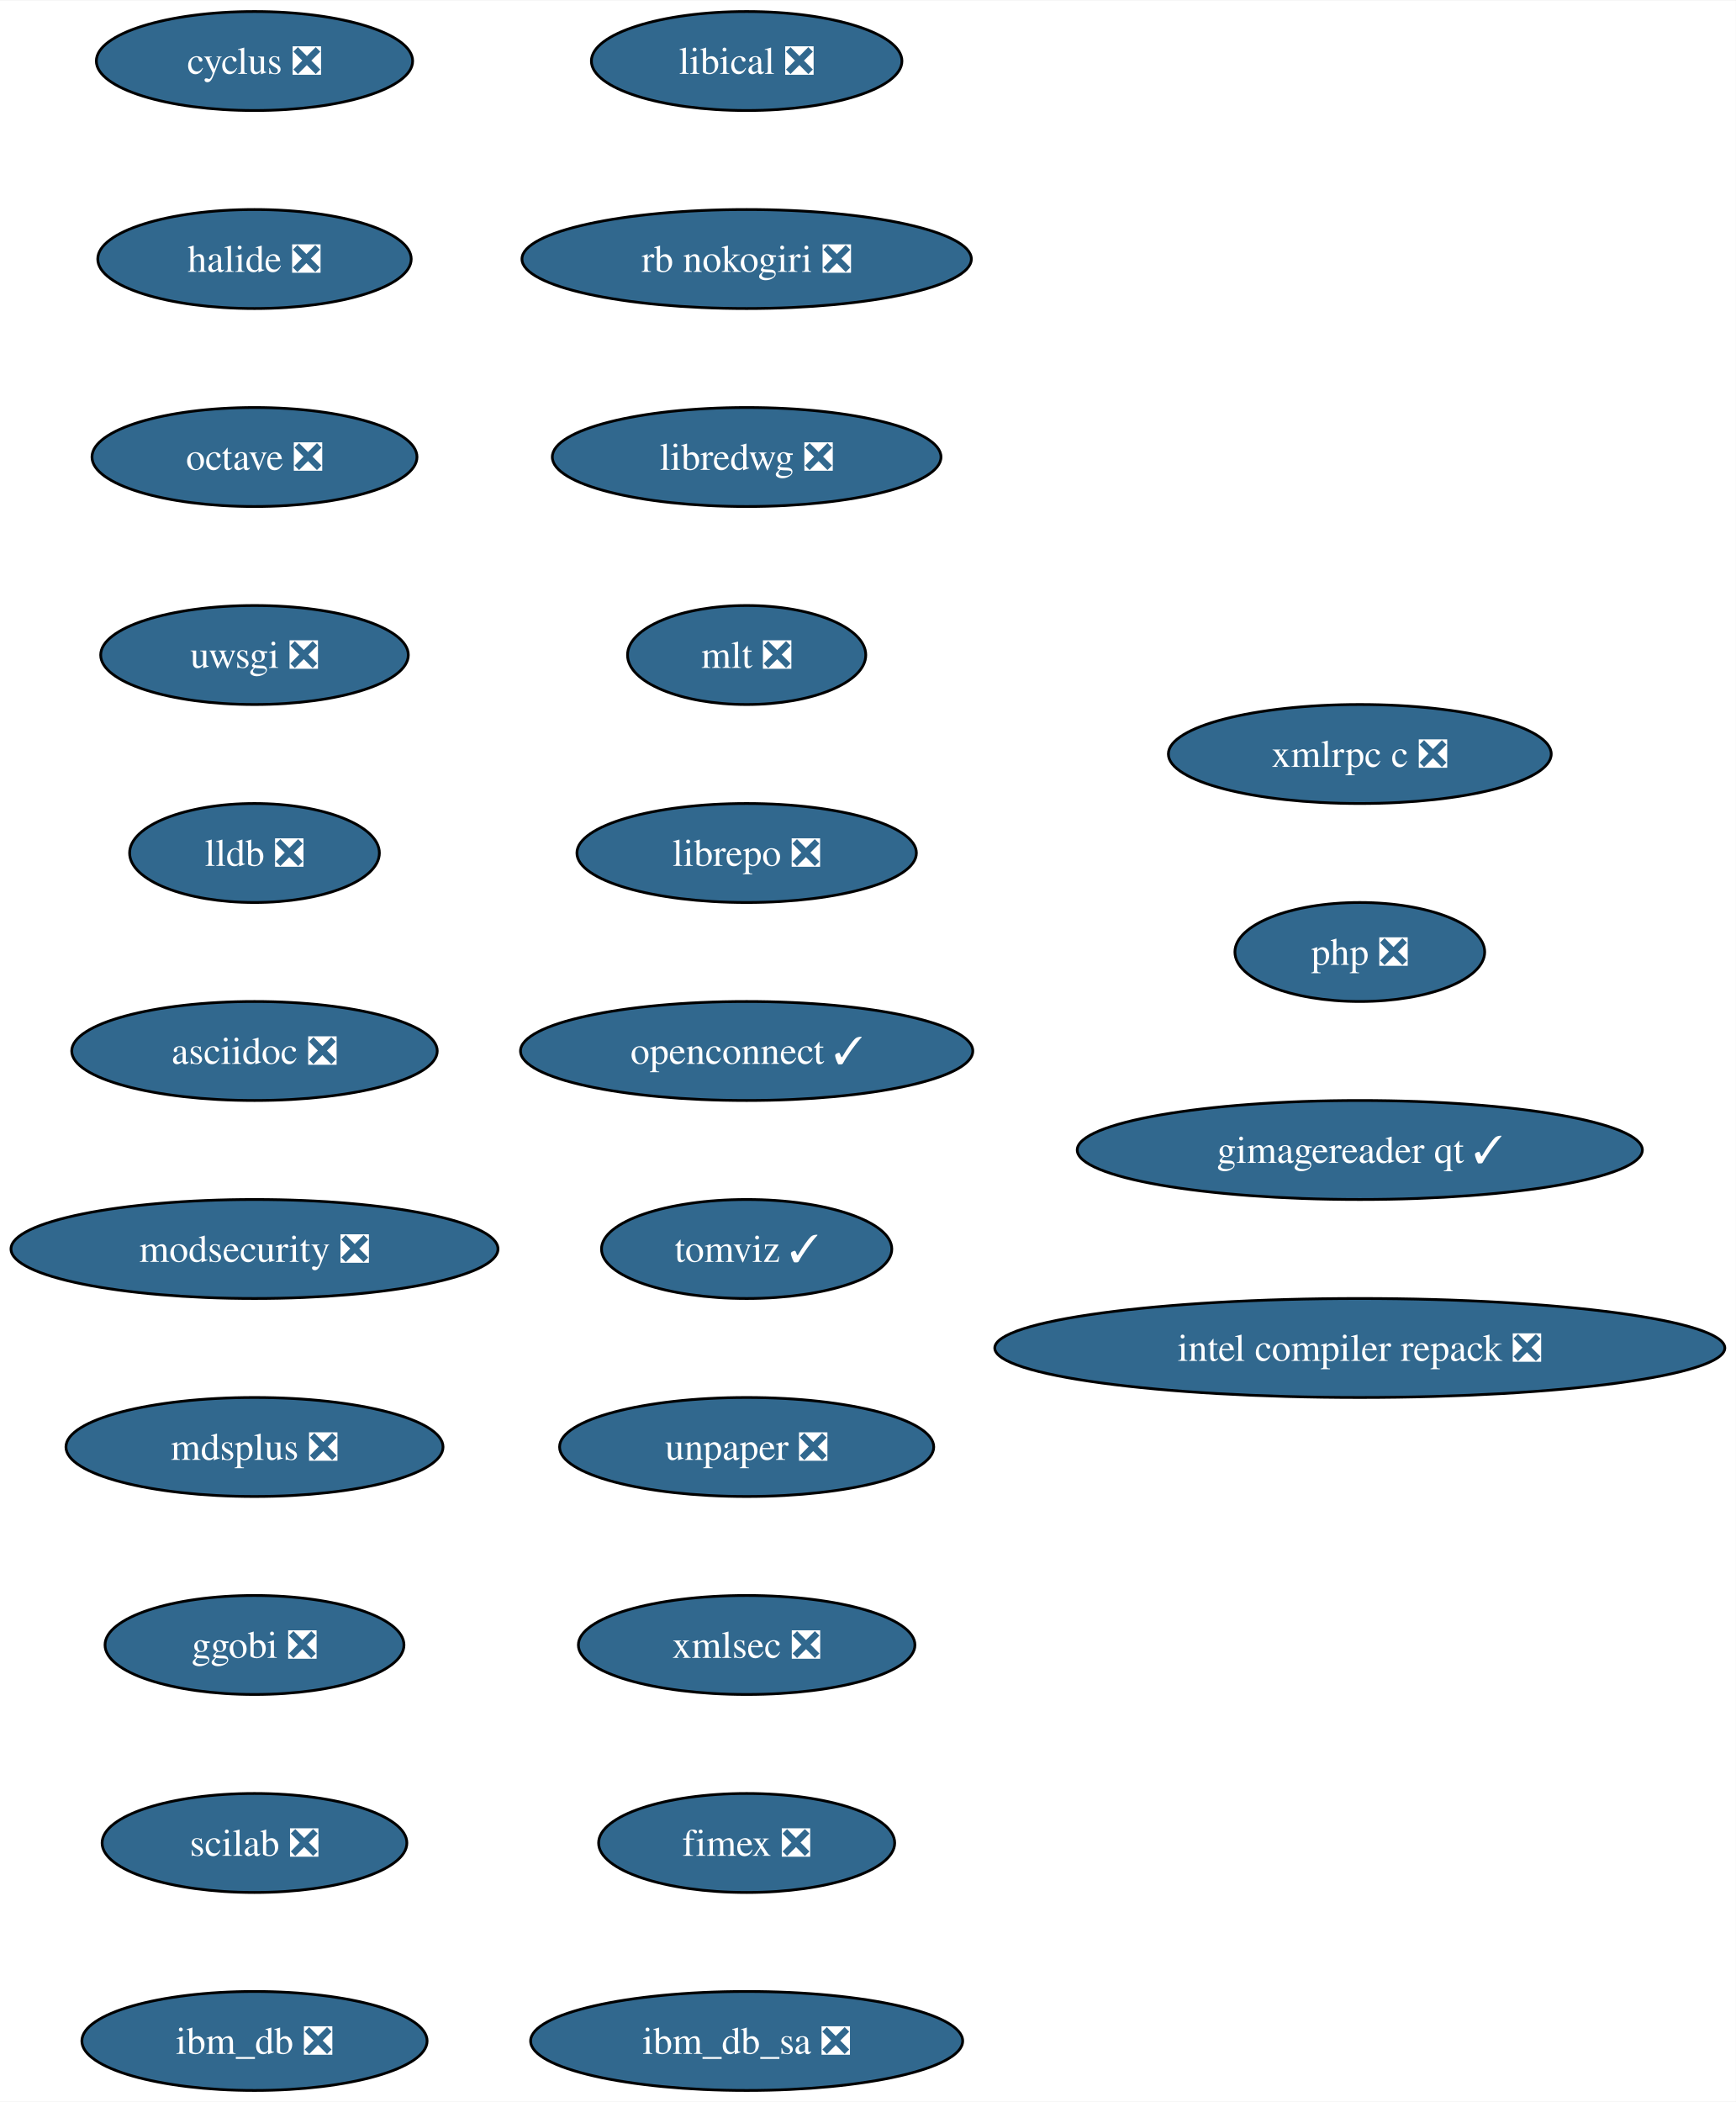
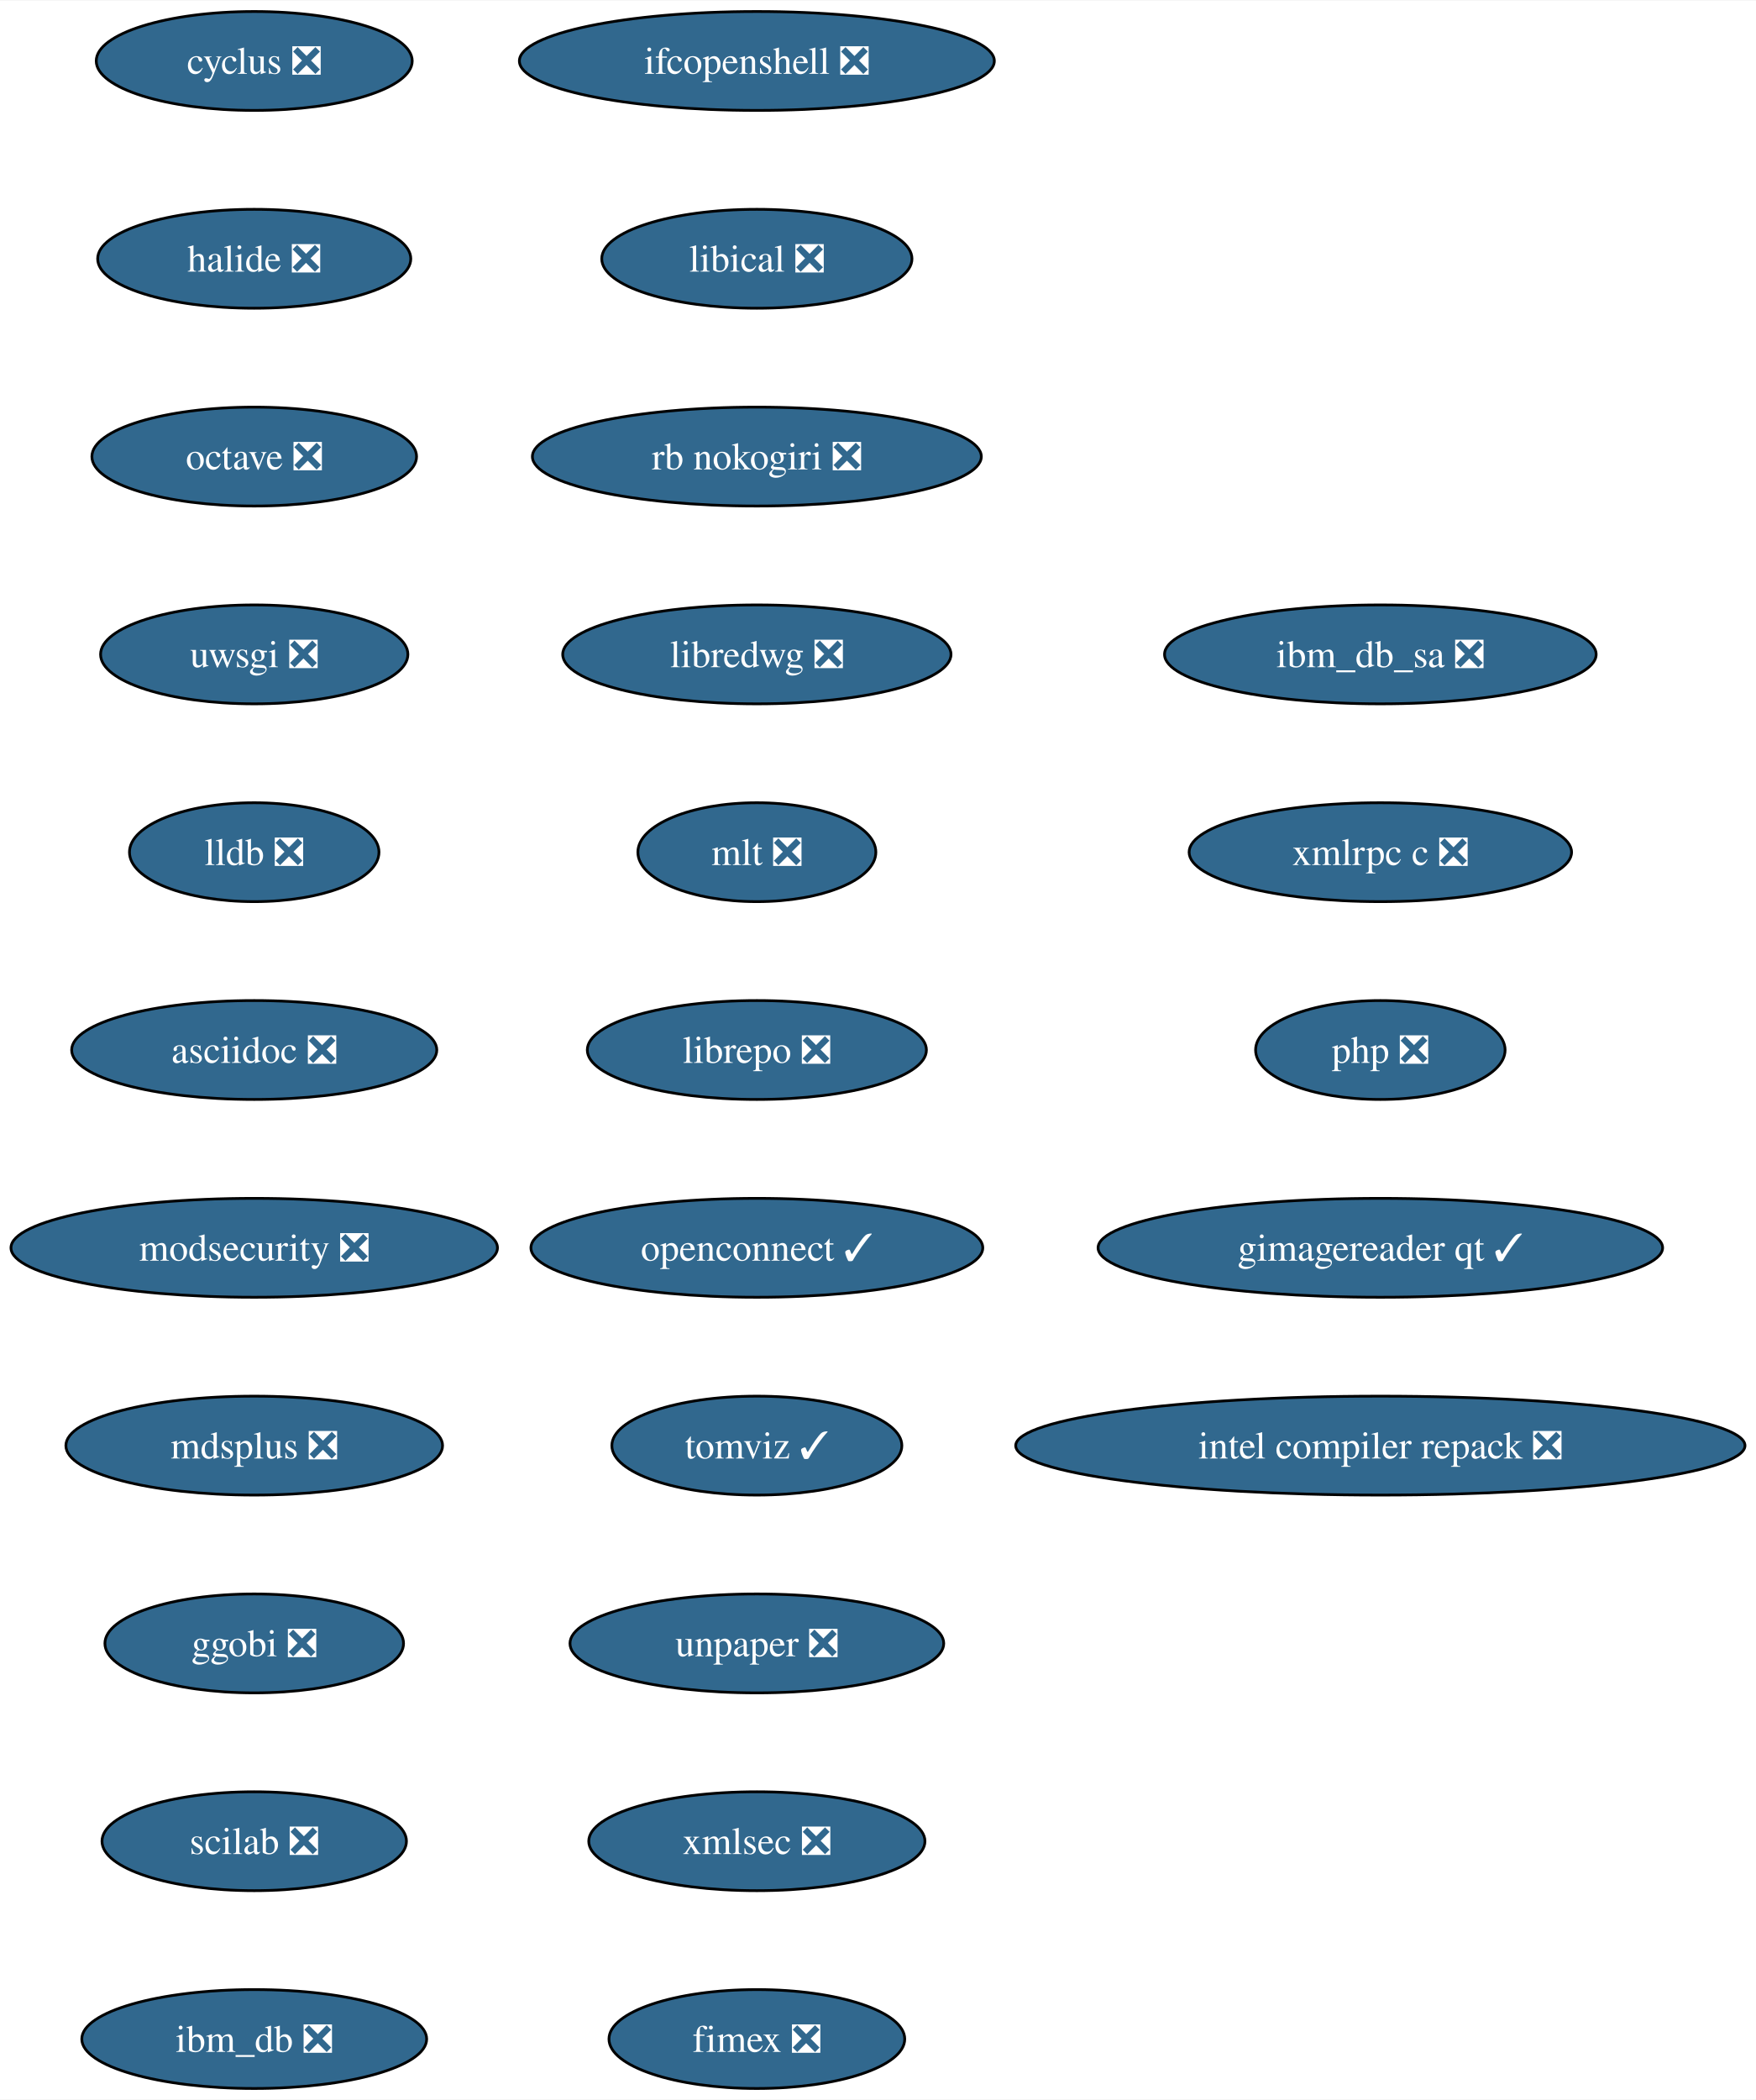
- <svg xmlns="http://www.w3.org/2000/svg" xmlns:xlink="http://www.w3.org/1999/xlink" width="631pt" height="764pt" viewBox="0.00 0.00 631.32 764.00">
+ <svg xmlns="http://www.w3.org/2000/svg" xmlns:xlink="http://www.w3.org/1999/xlink" width="639pt" height="764pt" viewBox="0.00 0.00 639.32 764.00">
  <g id="graph0" class="graph" transform="scale(1 1) rotate(0) translate(4 760)">
-     <polygon fill="white" stroke="none" points="-4,4 -4,-760 627.32,-760 627.32,4 -4,4" />
+     <polygon fill="white" stroke="none" points="-4,4 -4,-760 635.32,-760 635.32,4 -4,4" />
    <g id="node1" class="node">
      <g id="a_node1">
        <a xlink:href="https://github.com/conda-forge/cyclus-feedstock/pull/69" xlink:title="cyclus ❎">
          <ellipse fill="#31688e" stroke="black" cx="88.56" cy="-738" rx="57.52" ry="18" />
          <text text-anchor="middle" x="88.56" y="-733.33" font-family="Times,serif" font-size="14.00" fill="white">cyclus ❎</text>
        </a>
      </g>
    </g>
    <g id="node2" class="node">
      <g id="a_node2">
        <a xlink:href="https://github.com/conda-forge/halide-feedstock/pull/8" xlink:title="halide ❎">
          <ellipse fill="#31688e" stroke="black" cx="88.56" cy="-666" rx="57" ry="18" />
          <text text-anchor="middle" x="88.56" y="-661.33" font-family="Times,serif" font-size="14.00" fill="white">halide ❎</text>
        </a>
      </g>
    </g>
    <g id="node3" class="node">
      <g id="a_node3">
        <a xlink:href="https://github.com/conda-forge/octave-feedstock/pull/106" xlink:title="octave ❎">
          <ellipse fill="#31688e" stroke="black" cx="88.56" cy="-594" rx="59.1" ry="18" />
          <text text-anchor="middle" x="88.56" y="-589.33" font-family="Times,serif" font-size="14.00" fill="white">octave ❎</text>
        </a>
      </g>
    </g>
    <g id="node4" class="node">
      <g id="a_node4">
        <a xlink:href="https://github.com/conda-forge/uwsgi-feedstock/pull/66" xlink:title="uwsgi ❎">
          <ellipse fill="#31688e" stroke="black" cx="88.56" cy="-522" rx="55.94" ry="18" />
          <text text-anchor="middle" x="88.56" y="-517.33" font-family="Times,serif" font-size="14.00" fill="white">uwsgi ❎</text>
        </a>
      </g>
    </g>
    <g id="node5" class="node">
      <g id="a_node5">
        <a xlink:href="https://github.com/conda-forge/lldb-feedstock/pull/37" xlink:title="lldb ❎">
          <ellipse fill="#31688e" stroke="black" cx="88.56" cy="-450" rx="45.42" ry="18" />
          <text text-anchor="middle" x="88.56" y="-445.32" font-family="Times,serif" font-size="14.00" fill="white">lldb ❎</text>
        </a>
      </g>
    </g>
    <g id="node6" class="node">
      <g id="a_node6">
        <a xlink:href="https://github.com/conda-forge/asciidoc-feedstock/pull/20" xlink:title="asciidoc ❎">
          <ellipse fill="#31688e" stroke="black" cx="88.56" cy="-378" rx="66.47" ry="18" />
          <text text-anchor="middle" x="88.56" y="-373.32" font-family="Times,serif" font-size="14.00" fill="white">asciidoc ❎</text>
        </a>
      </g>
    </g>
    <g id="node7" class="node">
      <g id="a_node7">
        <a xlink:href="https://github.com/conda-forge/modsecurity-feedstock/pull/12" xlink:title="modsecurity ❎">
          <ellipse fill="#31688e" stroke="black" cx="88.56" cy="-306" rx="88.56" ry="18" />
          <text text-anchor="middle" x="88.56" y="-301.32" font-family="Times,serif" font-size="14.00" fill="white">modsecurity ❎</text>
        </a>
      </g>
    </g>
    <g id="node8" class="node">
      <g id="a_node8">
        <a xlink:href="https://github.com/conda-forge/mdsplus-feedstock/pull/32" xlink:title="mdsplus ❎">
          <ellipse fill="#31688e" stroke="black" cx="88.56" cy="-234" rx="68.57" ry="18" />
          <text text-anchor="middle" x="88.56" y="-229.32" font-family="Times,serif" font-size="14.00" fill="white">mdsplus ❎</text>
        </a>
      </g>
    </g>
    <g id="node9" class="node">
      <g id="a_node9">
        <a xlink:href="https://github.com/conda-forge/ggobi-feedstock/pull/3" xlink:title="ggobi ❎">
          <ellipse fill="#31688e" stroke="black" cx="88.56" cy="-162" rx="54.36" ry="18" />
          <text text-anchor="middle" x="88.56" y="-157.32" font-family="Times,serif" font-size="14.00" fill="white">ggobi ❎</text>
        </a>
      </g>
    </g>
    <g id="node10" class="node">
      <g id="a_node10">
        <a xlink:href="https://github.com/conda-forge/scilab-feedstock/pull/42" xlink:title="scilab ❎">
          <ellipse fill="#31688e" stroke="black" cx="88.56" cy="-90" rx="55.42" ry="18" />
          <text text-anchor="middle" x="88.56" y="-85.33" font-family="Times,serif" font-size="14.00" fill="white">scilab ❎</text>
        </a>
      </g>
    </g>
    <g id="node11" class="node">
      <g id="a_node11">
        <a xlink:href="https://github.com/conda-forge/ibm_db-feedstock/pull/58" xlink:title="ibm_db ❎">
          <ellipse fill="#31688e" stroke="black" cx="88.56" cy="-18" rx="62.78" ry="18" />
          <text text-anchor="middle" x="88.56" y="-13.32" font-family="Times,serif" font-size="14.00" fill="white">ibm_db ❎</text>
        </a>
      </g>
    </g>
    <g id="node12" class="node">
      <g id="a_node12">
-         <a xlink:href="https://github.com/conda-forge/libical-feedstock/pull/24" xlink:title="libical ❎">
-           <ellipse fill="#31688e" stroke="black" cx="267.56" cy="-738" rx="56.47" ry="18" />
-           <text text-anchor="middle" x="267.56" y="-733.33" font-family="Times,serif" font-size="14.00" fill="white">libical ❎</text>
+         <a xlink:href="https://github.com/conda-forge/ifcopenshell-feedstock/pull/35" xlink:title="ifcopenshell ❎">
+           <ellipse fill="#31688e" stroke="black" cx="271.56" cy="-738" rx="86.46" ry="18" />
+           <text text-anchor="middle" x="271.56" y="-733.33" font-family="Times,serif" font-size="14.00" fill="white">ifcopenshell ❎</text>
        </a>
      </g>
    </g>
    <g id="node13" class="node">
      <g id="a_node13">
-         <a xlink:href="https://github.com/conda-forge/rb-nokogiri-feedstock/pull/13" xlink:title="rb nokogiri ❎">
-           <ellipse fill="#31688e" stroke="black" cx="267.56" cy="-666" rx="81.72" ry="18" />
-           <text text-anchor="middle" x="267.56" y="-661.33" font-family="Times,serif" font-size="14.00" fill="white">rb nokogiri ❎</text>
+         <a xlink:href="https://github.com/conda-forge/libical-feedstock/pull/24" xlink:title="libical ❎">
+           <ellipse fill="#31688e" stroke="black" cx="271.56" cy="-666" rx="56.47" ry="18" />
+           <text text-anchor="middle" x="271.56" y="-661.33" font-family="Times,serif" font-size="14.00" fill="white">libical ❎</text>
        </a>
      </g>
    </g>
    <g id="node14" class="node">
      <g id="a_node14">
-         <a xlink:href="https://github.com/conda-forge/libredwg-feedstock/pull/84" xlink:title="libredwg ❎">
-           <ellipse fill="#31688e" stroke="black" cx="267.56" cy="-594" rx="70.68" ry="18" />
-           <text text-anchor="middle" x="267.56" y="-589.33" font-family="Times,serif" font-size="14.00" fill="white">libredwg ❎</text>
+         <a xlink:href="https://github.com/conda-forge/rb-nokogiri-feedstock/pull/13" xlink:title="rb nokogiri ❎">
+           <ellipse fill="#31688e" stroke="black" cx="271.56" cy="-594" rx="81.72" ry="18" />
+           <text text-anchor="middle" x="271.56" y="-589.33" font-family="Times,serif" font-size="14.00" fill="white">rb nokogiri ❎</text>
        </a>
      </g>
    </g>
    <g id="node15" class="node">
      <g id="a_node15">
-         <a xlink:href="https://github.com/conda-forge/mlt-feedstock/pull/23" xlink:title="mlt ❎">
-           <ellipse fill="#31688e" stroke="black" cx="267.56" cy="-522" rx="43.32" ry="18" />
-           <text text-anchor="middle" x="267.56" y="-517.33" font-family="Times,serif" font-size="14.00" fill="white">mlt ❎</text>
+         <a xlink:href="https://github.com/conda-forge/libredwg-feedstock/pull/84" xlink:title="libredwg ❎">
+           <ellipse fill="#31688e" stroke="black" cx="271.56" cy="-522" rx="70.68" ry="18" />
+           <text text-anchor="middle" x="271.56" y="-517.33" font-family="Times,serif" font-size="14.00" fill="white">libredwg ❎</text>
        </a>
      </g>
    </g>
    <g id="node16" class="node">
      <g id="a_node16">
-         <a xlink:href="https://github.com/conda-forge/librepo-feedstock/pull/30" xlink:title="librepo ❎">
-           <ellipse fill="#31688e" stroke="black" cx="267.56" cy="-450" rx="61.73" ry="18" />
-           <text text-anchor="middle" x="267.56" y="-445.32" font-family="Times,serif" font-size="14.00" fill="white">librepo ❎</text>
+         <a xlink:href="https://github.com/conda-forge/mlt-feedstock/pull/23" xlink:title="mlt ❎">
+           <ellipse fill="#31688e" stroke="black" cx="271.56" cy="-450" rx="43.32" ry="18" />
+           <text text-anchor="middle" x="271.56" y="-445.32" font-family="Times,serif" font-size="14.00" fill="white">mlt ❎</text>
        </a>
      </g>
    </g>
    <g id="node17" class="node">
      <g id="a_node17">
-         <a xlink:href="https://github.com/conda-forge/openconnect-feedstock/pull/26" xlink:title="openconnect ✓">
-           <ellipse fill="#31688e" stroke="black" cx="267.56" cy="-378" rx="82.25" ry="18" />
-           <text text-anchor="middle" x="267.56" y="-373.32" font-family="Times,serif" font-size="14.00" fill="white">openconnect ✓</text>
+         <a xlink:href="https://github.com/conda-forge/librepo-feedstock/pull/30" xlink:title="librepo ❎">
+           <ellipse fill="#31688e" stroke="black" cx="271.56" cy="-378" rx="61.73" ry="18" />
+           <text text-anchor="middle" x="271.56" y="-373.32" font-family="Times,serif" font-size="14.00" fill="white">librepo ❎</text>
        </a>
      </g>
    </g>
    <g id="node18" class="node">
      <g id="a_node18">
-         <a xlink:href="https://github.com/conda-forge/tomviz-feedstock/pull/53" xlink:title="tomviz ✓">
-           <ellipse fill="#31688e" stroke="black" cx="267.56" cy="-306" rx="52.79" ry="18" />
-           <text text-anchor="middle" x="267.56" y="-301.32" font-family="Times,serif" font-size="14.00" fill="white">tomviz ✓</text>
+         <a xlink:href="https://github.com/conda-forge/openconnect-feedstock/pull/26" xlink:title="openconnect ✓">
+           <ellipse fill="#31688e" stroke="black" cx="271.56" cy="-306" rx="82.25" ry="18" />
+           <text text-anchor="middle" x="271.56" y="-301.32" font-family="Times,serif" font-size="14.00" fill="white">openconnect ✓</text>
        </a>
      </g>
    </g>
    <g id="node19" class="node">
      <g id="a_node19">
-         <a xlink:href="https://github.com/conda-forge/unpaper-feedstock/pull/6" xlink:title="unpaper ❎">
-           <ellipse fill="#31688e" stroke="black" cx="267.56" cy="-234" rx="68.04" ry="18" />
-           <text text-anchor="middle" x="267.56" y="-229.32" font-family="Times,serif" font-size="14.00" fill="white">unpaper ❎</text>
+         <a xlink:href="https://github.com/conda-forge/tomviz-feedstock/pull/53" xlink:title="tomviz ✓">
+           <ellipse fill="#31688e" stroke="black" cx="271.56" cy="-234" rx="52.79" ry="18" />
+           <text text-anchor="middle" x="271.56" y="-229.32" font-family="Times,serif" font-size="14.00" fill="white">tomviz ✓</text>
        </a>
      </g>
    </g>
    <g id="node20" class="node">
      <g id="a_node20">
-         <a xlink:href="https://github.com/conda-forge/xmlsec-feedstock/pull/16" xlink:title="xmlsec ❎">
-           <ellipse fill="#31688e" stroke="black" cx="267.56" cy="-162" rx="61.2" ry="18" />
-           <text text-anchor="middle" x="267.56" y="-157.32" font-family="Times,serif" font-size="14.00" fill="white">xmlsec ❎</text>
+         <a xlink:href="https://github.com/conda-forge/unpaper-feedstock/pull/6" xlink:title="unpaper ❎">
+           <ellipse fill="#31688e" stroke="black" cx="271.56" cy="-162" rx="68.04" ry="18" />
+           <text text-anchor="middle" x="271.56" y="-157.32" font-family="Times,serif" font-size="14.00" fill="white">unpaper ❎</text>
        </a>
      </g>
    </g>
    <g id="node21" class="node">
      <g id="a_node21">
-         <a xlink:href="https://github.com/conda-forge/fimex-feedstock/pull/60" xlink:title="fimex ❎">
-           <ellipse fill="#31688e" stroke="black" cx="267.56" cy="-90" rx="53.84" ry="18" />
-           <text text-anchor="middle" x="267.56" y="-85.33" font-family="Times,serif" font-size="14.00" fill="white">fimex ❎</text>
+         <a xlink:href="https://github.com/conda-forge/xmlsec-feedstock/pull/16" xlink:title="xmlsec ❎">
+           <ellipse fill="#31688e" stroke="black" cx="271.56" cy="-90" rx="61.2" ry="18" />
+           <text text-anchor="middle" x="271.56" y="-85.33" font-family="Times,serif" font-size="14.00" fill="white">xmlsec ❎</text>
        </a>
      </g>
    </g>
    <g id="node22" class="node">
      <g id="a_node22">
-         <a xlink:href="https://github.com/conda-forge/ibm_db_sa-feedstock/pull/19" xlink:title="ibm_db_sa ❎">
-           <ellipse fill="#31688e" stroke="black" cx="267.56" cy="-18" rx="78.57" ry="18" />
-           <text text-anchor="middle" x="267.56" y="-13.32" font-family="Times,serif" font-size="14.00" fill="white">ibm_db_sa ❎</text>
+         <a xlink:href="https://github.com/conda-forge/fimex-feedstock/pull/60" xlink:title="fimex ❎">
+           <ellipse fill="#31688e" stroke="black" cx="271.56" cy="-18" rx="53.84" ry="18" />
+           <text text-anchor="middle" x="271.56" y="-13.32" font-family="Times,serif" font-size="14.00" fill="white">fimex ❎</text>
        </a>
      </g>
    </g>
    <g id="node23" class="node">
      <g id="a_node23">
-         <a xlink:href="https://github.com/conda-forge/xmlrpc-c-feedstock/pull/3" xlink:title="xmlrpc c ❎">
-           <ellipse fill="#31688e" stroke="black" cx="490.56" cy="-486" rx="69.62" ry="18" />
-           <text text-anchor="middle" x="490.56" y="-481.32" font-family="Times,serif" font-size="14.00" fill="white">xmlrpc c ❎</text>
+         <a xlink:href="https://github.com/conda-forge/ibm_db_sa-feedstock/pull/19" xlink:title="ibm_db_sa ❎">
+           <ellipse fill="#31688e" stroke="black" cx="498.56" cy="-522" rx="78.57" ry="18" />
+           <text text-anchor="middle" x="498.56" y="-517.33" font-family="Times,serif" font-size="14.00" fill="white">ibm_db_sa ❎</text>
        </a>
      </g>
    </g>
    <g id="node24" class="node">
      <g id="a_node24">
-         <a xlink:href="https://github.com/conda-forge/php-feedstock/pull/80" xlink:title="php ❎">
-           <ellipse fill="#31688e" stroke="black" cx="490.56" cy="-414" rx="45.42" ry="18" />
-           <text text-anchor="middle" x="490.56" y="-409.32" font-family="Times,serif" font-size="14.00" fill="white">php ❎</text>
+         <a xlink:href="https://github.com/conda-forge/xmlrpc-c-feedstock/pull/3" xlink:title="xmlrpc c ❎">
+           <ellipse fill="#31688e" stroke="black" cx="498.56" cy="-450" rx="69.62" ry="18" />
+           <text text-anchor="middle" x="498.56" y="-445.32" font-family="Times,serif" font-size="14.00" fill="white">xmlrpc c ❎</text>
        </a>
      </g>
    </g>
    <g id="node25" class="node">
      <g id="a_node25">
-         <a xlink:href="https://github.com/conda-forge/gimagereader-qt-feedstock/pull/16" xlink:title="gimagereader qt ✓">
-           <ellipse fill="#31688e" stroke="black" cx="490.56" cy="-342" rx="102.77" ry="18" />
-           <text text-anchor="middle" x="490.56" y="-337.32" font-family="Times,serif" font-size="14.00" fill="white">gimagereader qt ✓</text>
+         <a xlink:href="https://github.com/conda-forge/php-feedstock/pull/80" xlink:title="php ❎">
+           <ellipse fill="#31688e" stroke="black" cx="498.56" cy="-378" rx="45.42" ry="18" />
+           <text text-anchor="middle" x="498.56" y="-373.32" font-family="Times,serif" font-size="14.00" fill="white">php ❎</text>
        </a>
      </g>
    </g>
    <g id="node26" class="node">
      <g id="a_node26">
+         <a xlink:href="https://github.com/conda-forge/gimagereader-qt-feedstock/pull/16" xlink:title="gimagereader qt ✓">
+           <ellipse fill="#31688e" stroke="black" cx="498.56" cy="-306" rx="102.77" ry="18" />
+           <text text-anchor="middle" x="498.56" y="-301.32" font-family="Times,serif" font-size="14.00" fill="white">gimagereader qt ✓</text>
+         </a>
+       </g>
+     </g>
+     <g id="node27" class="node">
+       <g id="a_node27">
        <a xlink:href="https://github.com/conda-forge/intel-compiler-repack-feedstock/pull/13" xlink:title="intel compiler repack ❎">
-           <ellipse fill="#31688e" stroke="black" cx="490.56" cy="-270" rx="132.76" ry="18" />
-           <text text-anchor="middle" x="490.56" y="-265.32" font-family="Times,serif" font-size="14.00" fill="white">intel compiler repack ❎</text>
+           <ellipse fill="#31688e" stroke="black" cx="498.56" cy="-234" rx="132.76" ry="18" />
+           <text text-anchor="middle" x="498.56" y="-229.32" font-family="Times,serif" font-size="14.00" fill="white">intel compiler repack ❎</text>
        </a>
      </g>
    </g>
  </g>
</svg>
